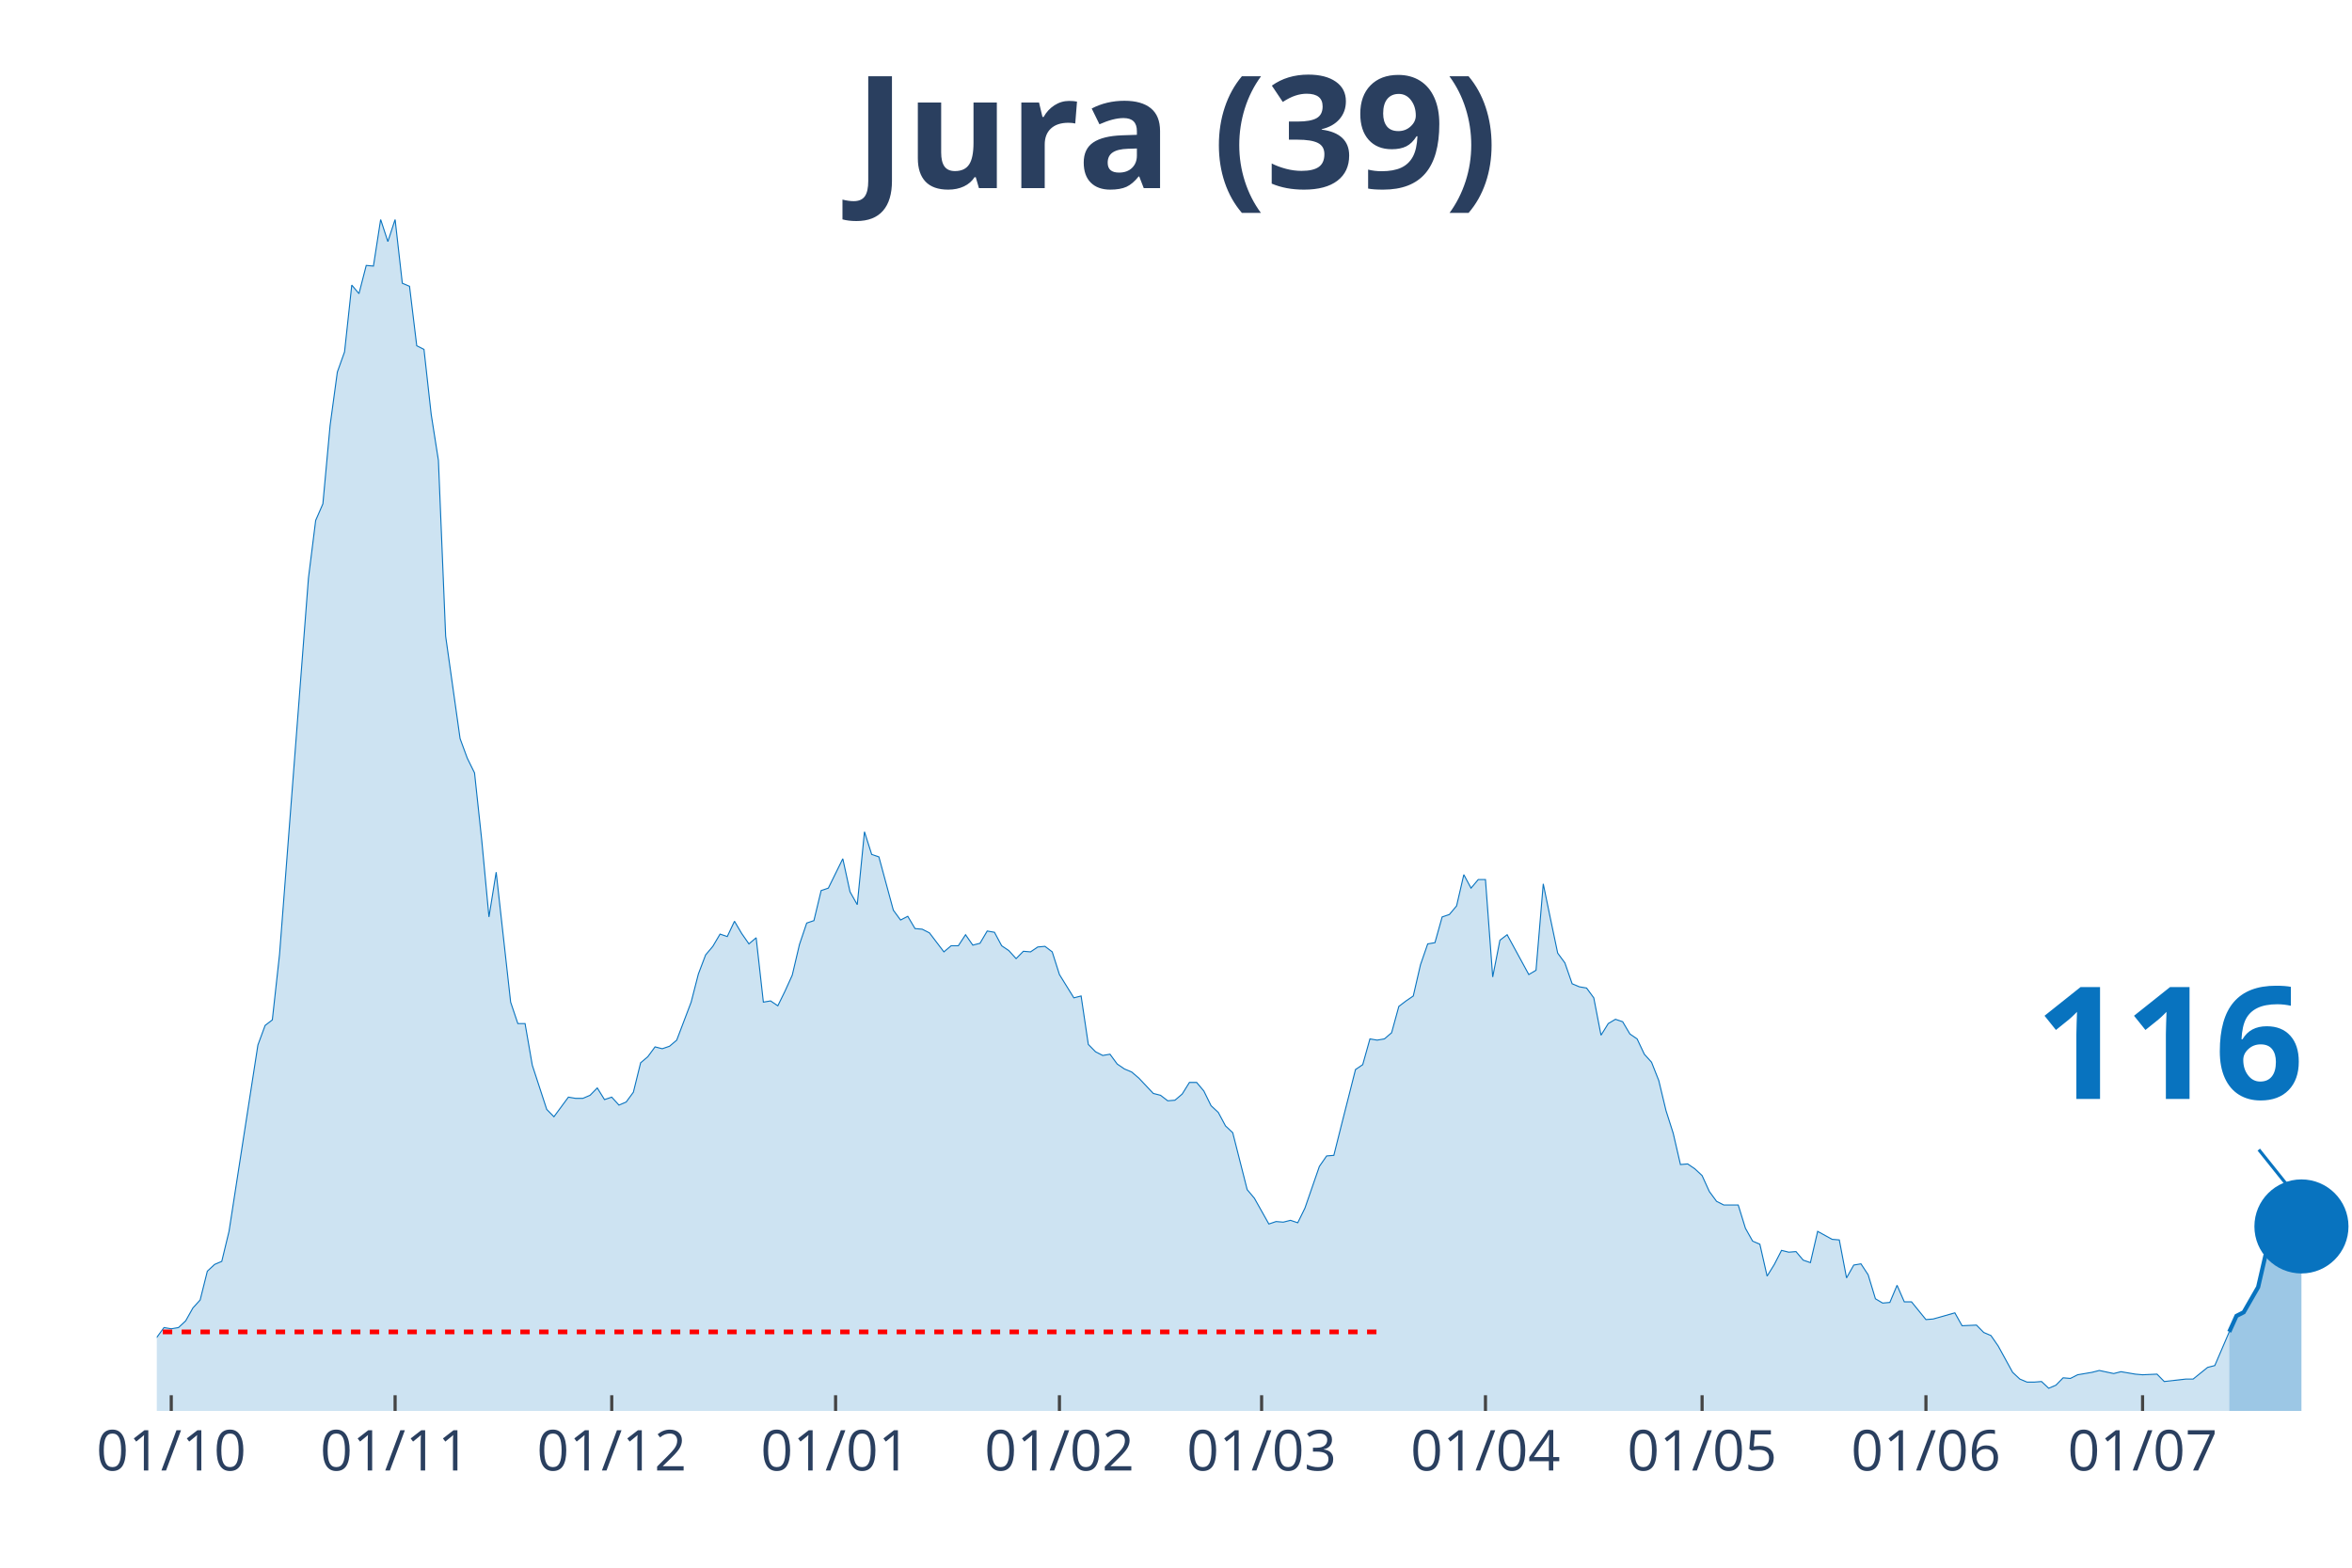
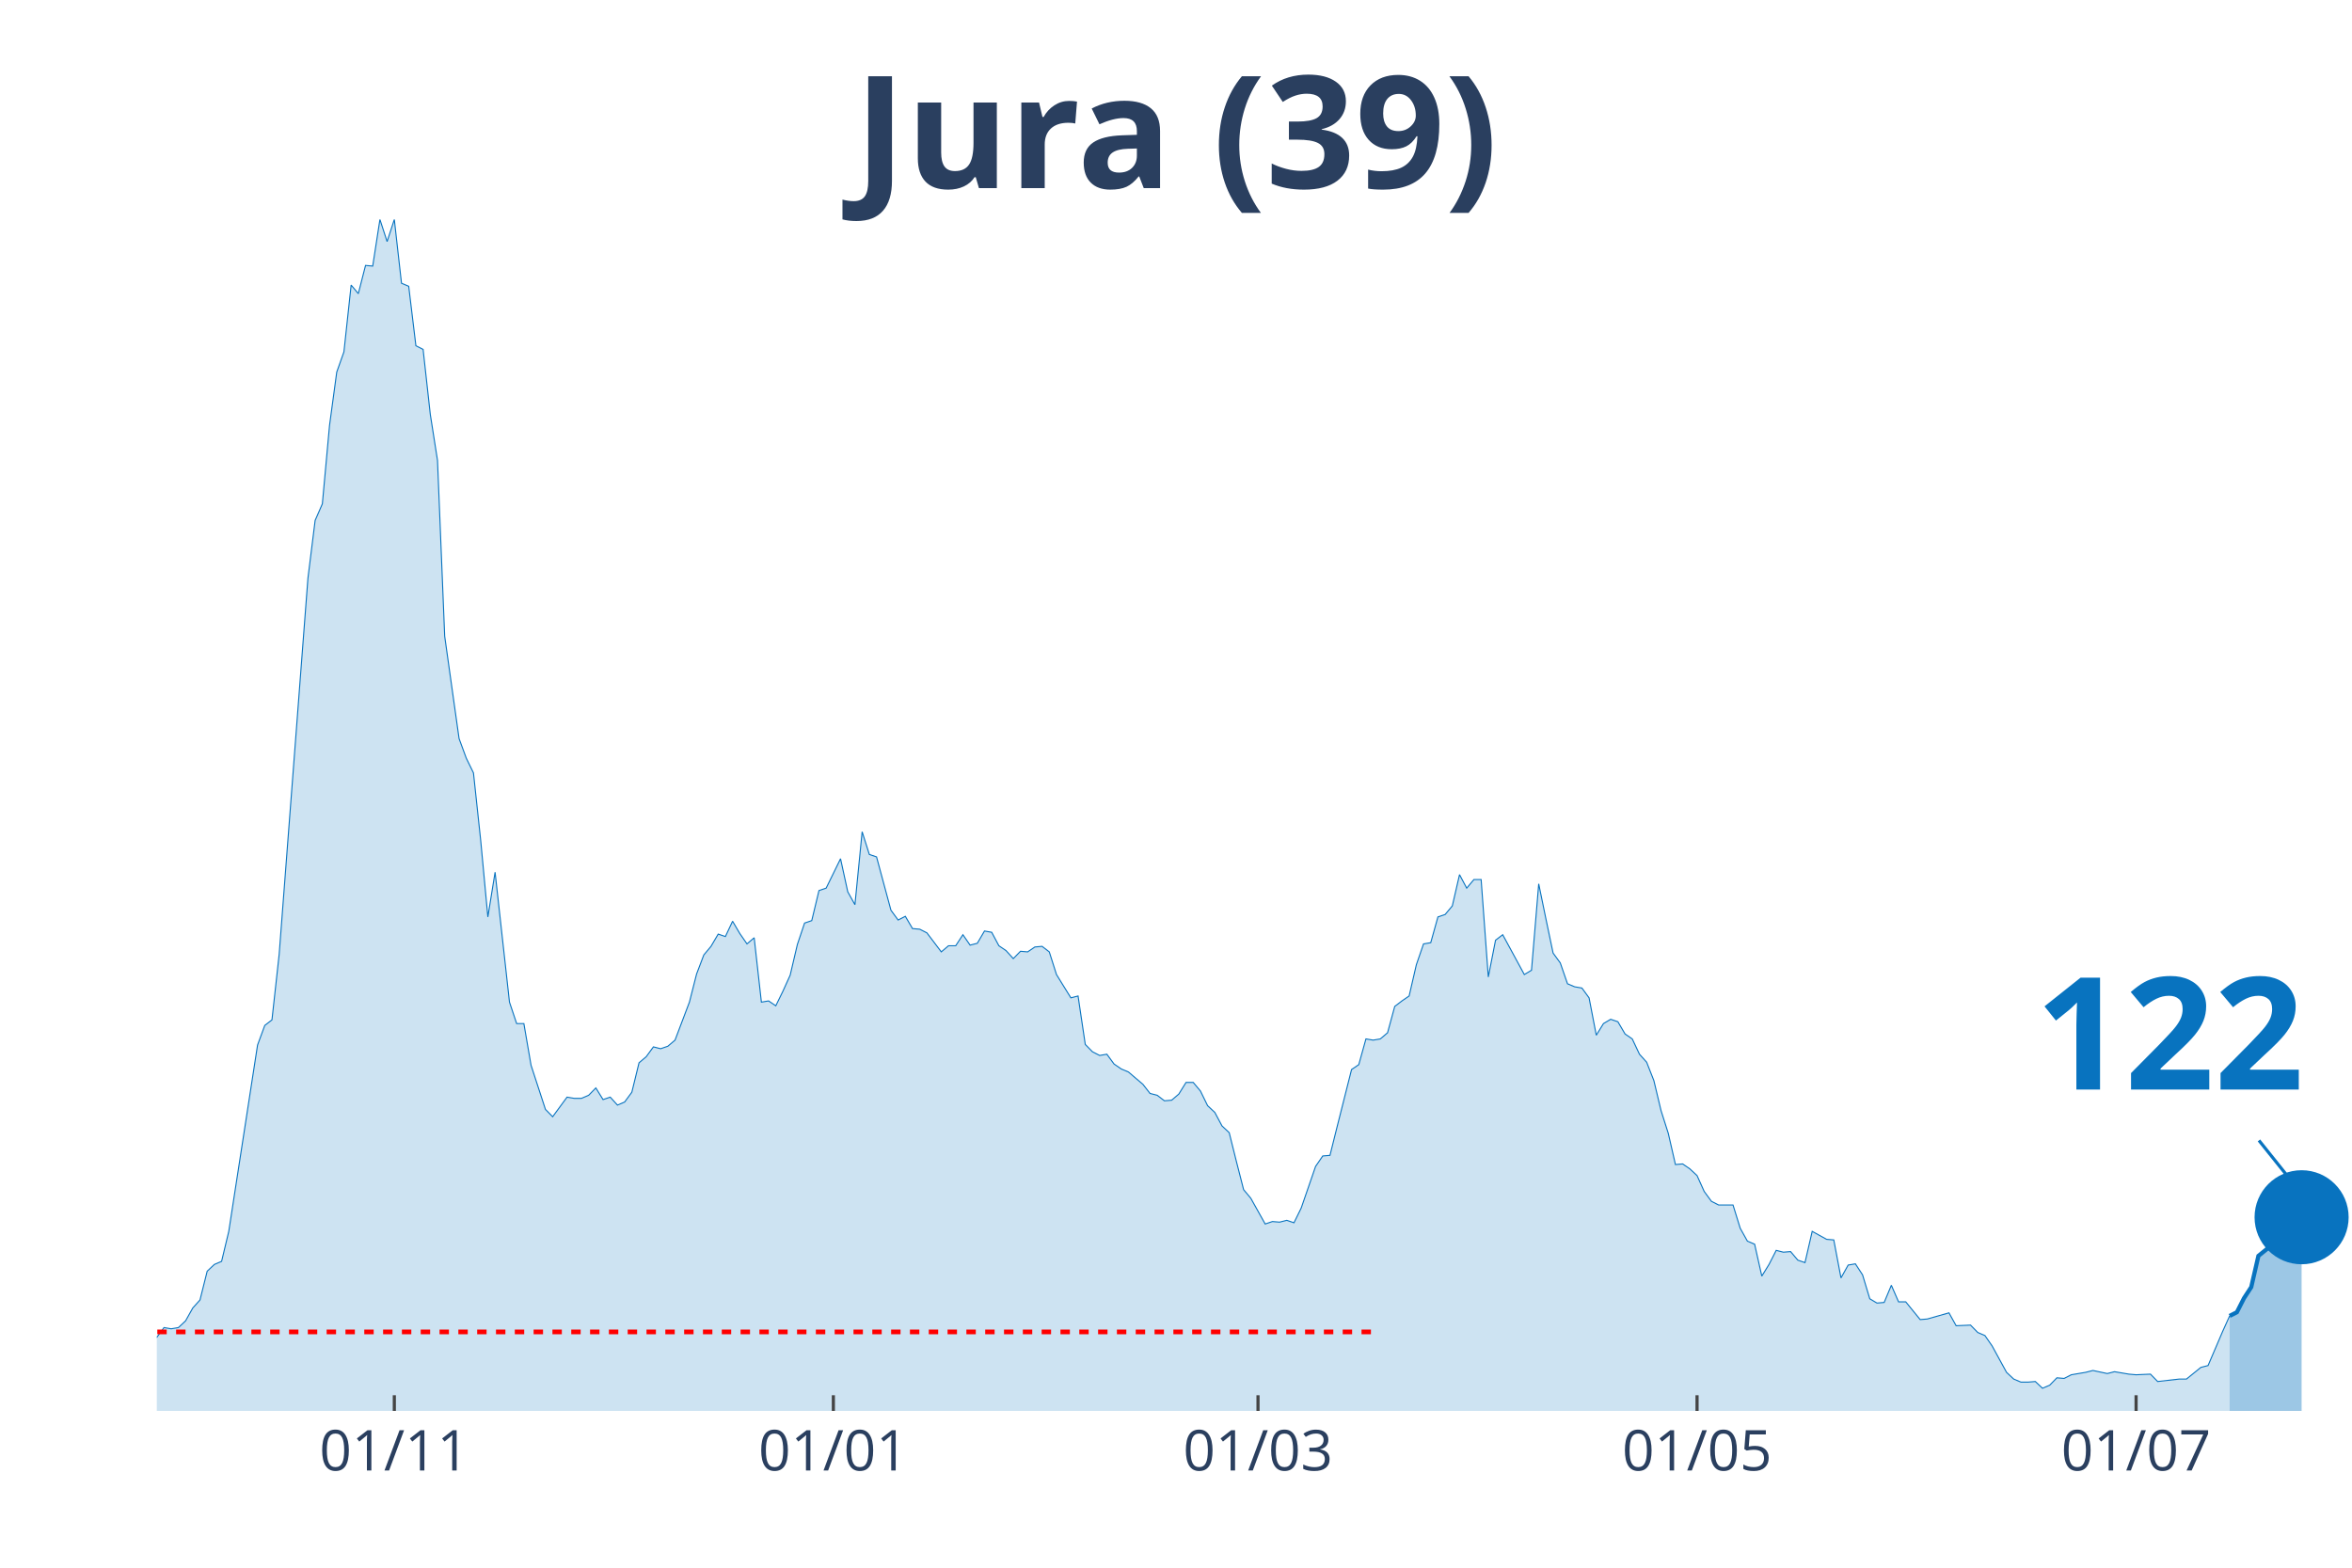
<svg xmlns="http://www.w3.org/2000/svg" class="main-svg" width="1125" height="750" style="" viewBox="0 0 750 500">
  <rect x="0" y="0" width="750" height="500" style="fill: rgb(0, 0, 0); fill-opacity: 0;" />
-   <defs id="defs-447d6e">
+   <defs id="defs-23a63a">
    <g class="clips">
-       <clipPath id="clip447d6exyplot" class="plotclip">
+       <clipPath id="clip23a63axyplot" class="plotclip">
        <rect width="700" height="380" />
      </clipPath>
-       <clipPath class="axesclip" id="clip447d6ex">
+       <clipPath class="axesclip" id="clip23a63ax">
        <rect x="50" y="0" width="700" height="500" />
      </clipPath>
-       <clipPath class="axesclip" id="clip447d6ey">
+       <clipPath class="axesclip" id="clip23a63ay">
        <rect x="0" y="70" width="750" height="380" />
      </clipPath>
-       <clipPath class="axesclip" id="clip447d6exy">
+       <clipPath class="axesclip" id="clip23a63axy">
        <rect x="50" y="70" width="700" height="380" />
      </clipPath>
    </g>
    <g class="gradients" />
  </defs>
  <g class="bglayer">
    <rect class="bg" x="50" y="70" width="700" height="380" style="fill: rgb(0, 0, 0); fill-opacity: 0; stroke-width: 0;" />
  </g>
  <g class="layer-below">
    <g class="imagelayer" />
    <g class="shapelayer" />
  </g>
  <g class="cartesianlayer">
    <g class="subplot xy">
      <g class="layer-subplot">
        <g class="shapelayer" />
        <g class="imagelayer" />
      </g>
      <g class="gridlayer">
        <g class="x">
-           <path class="xgrid crisp" transform="translate(54.61,0)" d="M0,70v380" style="stroke: rgb(255, 255, 255); stroke-opacity: 1; stroke-width: 1px;" />
-           <path class="xgrid crisp" transform="translate(125.99,0)" d="M0,70v380" style="stroke: rgb(255, 255, 255); stroke-opacity: 1; stroke-width: 1px;" />
-           <path class="xgrid crisp" transform="translate(195.07,0)" d="M0,70v380" style="stroke: rgb(255, 255, 255); stroke-opacity: 1; stroke-width: 1px;" />
-           <path class="xgrid crisp" transform="translate(266.45,0)" d="M0,70v380" style="stroke: rgb(255, 255, 255); stroke-opacity: 1; stroke-width: 1px;" />
-           <path class="xgrid crisp" transform="translate(337.83,0)" d="M0,70v380" style="stroke: rgb(255, 255, 255); stroke-opacity: 1; stroke-width: 1px;" />
-           <path class="xgrid crisp" transform="translate(402.3,0)" d="M0,70v380" style="stroke: rgb(255, 255, 255); stroke-opacity: 1; stroke-width: 1px;" />
-           <path class="xgrid crisp" transform="translate(473.68,0)" d="M0,70v380" style="stroke: rgb(255, 255, 255); stroke-opacity: 1; stroke-width: 1px;" />
-           <path class="xgrid crisp" transform="translate(542.76,0)" d="M0,70v380" style="stroke: rgb(255, 255, 255); stroke-opacity: 1; stroke-width: 1px;" />
-           <path class="xgrid crisp" transform="translate(614.14,0)" d="M0,70v380" style="stroke: rgb(255, 255, 255); stroke-opacity: 1; stroke-width: 1px;" />
-           <path class="xgrid crisp" transform="translate(683.22,0)" d="M0,70v380" style="stroke: rgb(255, 255, 255); stroke-opacity: 1; stroke-width: 1px;" />
+           <path class="xgrid crisp" transform="translate(125.74,0)" d="M0,70v380" style="stroke: rgb(255, 255, 255); stroke-opacity: 1; stroke-width: 1px;" />
+           <path class="xgrid crisp" transform="translate(265.74,0)" d="M0,70v380" style="stroke: rgb(255, 255, 255); stroke-opacity: 1; stroke-width: 1px;" />
+           <path class="xgrid crisp" transform="translate(401.15,0)" d="M0,70v380" style="stroke: rgb(255, 255, 255); stroke-opacity: 1; stroke-width: 1px;" />
+           <path class="xgrid crisp" transform="translate(541.15,0)" d="M0,70v380" style="stroke: rgb(255, 255, 255); stroke-opacity: 1; stroke-width: 1px;" />
+           <path class="xgrid crisp" transform="translate(681.15,0)" d="M0,70v380" style="stroke: rgb(255, 255, 255); stroke-opacity: 1; stroke-width: 1px;" />
        </g>
        <g class="y" />
      </g>
      <g class="zerolinelayer" />
      <path class="xlines-below" />
      <path class="ylines-below" />
      <g class="overlines-below" />
      <g class="xaxislayer-below" />
      <g class="yaxislayer-below" />
      <g class="overaxes-below" />
-       <g class="plot" transform="translate(50, 70)" clip-path="url('#clip447d6exyplot')">
+       <g class="plot" transform="translate(50, 70)" clip-path="url('#clip23a63axyplot')">
        <g class="scatterlayer mlayer">
-           <g class="trace scatter trace3422b6" style="stroke-miterlimit: 2;">
+           <g class="trace scatter tracea01545" style="stroke-miterlimit: 2;">
            <g class="fills">
              <g>
-                 <path class="js-fill" d="M660.86,380L-313.16,380L-313.16,378.44L-292.43,378.05L-290.13,379.41L-175,377.46L-172.7,376.68L-147.37,377.46L-145.07,378.63L-124.34,377.26L-122.04,377.07L-101.32,374.92L-99.01,373.94L-80.59,371.59L-78.29,371.01L-73.68,370.81L-71.38,368.27L-55.26,368.27L-52.96,367.69L-50.66,367.1L-48.36,367.88L-43.75,365.34L-41.45,363.78L-39.14,364.95L-36.84,363.38L-34.54,361.82L-32.24,361.63L-27.63,364.95L-25.33,363.38L-23.03,360.26L-20.72,359.87L-16.12,356.93L-13.82,355.37L-11.51,355.17L-9.21,355.96L-2.3,358.5L0,356.54L2.3,353.42L4.61,353.81L6.91,353.42L9.21,351.27L11.51,347.16L13.82,344.62L16.12,335.43L18.42,333.28L20.72,332.3L23.03,322.73L32.24,263.3L34.54,257.05L36.84,255.29L39.14,234.37L48.36,114.35L50.66,95.98L52.96,90.7L55.26,65.68L57.57,48.67L59.87,42.22L62.17,20.92L64.47,23.65L66.78,14.66L69.08,14.86L71.38,0L73.68,7.04L75.99,0L78.29,20.33L80.59,21.31L82.89,40.27L85.2,41.44L87.5,62.16L89.8,76.82L92.11,132.92L96.71,165.57L99.01,171.82L101.32,176.51L103.62,198.01L105.92,222.45L108.22,208.18L112.83,249.62L115.13,256.46L117.43,256.46L119.74,269.75L124.34,283.83L126.64,286.17L131.25,279.92L133.55,280.31L135.86,280.31L138.16,279.33L140.46,276.99L142.76,280.7L145.07,279.92L147.37,282.46L149.67,281.48L151.97,278.35L154.28,268.97L156.58,267.02L158.88,263.89L161.18,264.48L163.49,263.69L165.79,261.74L170.39,249.62L172.7,240.63L175,234.57L177.3,231.83L179.61,227.92L181.91,228.7L184.21,223.82L186.51,227.73L188.82,231.05L191.12,229.09L193.42,249.62L195.72,249.23L198.03,250.79L200.33,246.1L202.63,241.02L204.93,231.24L207.24,224.4L209.54,223.62L211.84,214.04L214.14,213.26L218.75,203.88L221.05,214.43L223.36,218.54L225.66,195.28L227.96,202.51L230.26,203.29L234.87,220.3L237.17,223.43L239.47,222.25L241.78,226.16L244.08,226.36L246.38,227.53L250.99,233.59L253.29,231.64L255.59,231.64L257.89,228.12L260.2,231.44L262.5,230.85L264.8,226.94L267.11,227.34L269.41,231.64L271.71,233.2L274.01,235.74L276.32,233.4L278.62,233.59L280.92,232.03L283.22,231.83L285.53,233.59L287.83,240.82L290.13,244.54L292.43,248.25L294.74,247.66L297.04,263.11L299.34,265.45L301.64,266.63L303.95,266.23L306.25,269.36L308.55,270.93L310.86,271.9L313.16,273.86L317.76,278.74L320.07,279.33L322.37,281.09L324.67,280.9L326.97,278.94L329.28,275.23L331.58,275.23L333.88,277.96L336.18,282.65L338.49,284.8L340.79,289.1L343.09,291.26L347.7,309.43L350,312.17L354.61,320.38L356.91,319.6L359.21,319.79L361.51,319.21L363.82,319.99L366.12,315.3L370.72,302.01L373.03,298.68L375.33,298.49L377.63,289.3L382.24,271.12L384.54,269.56L386.84,261.35L389.14,261.74L391.45,261.35L393.75,259.39L396.05,250.99L398.36,249.23L400.66,247.66L402.96,237.7L405.26,231.05L407.57,230.66L409.87,222.45L412.17,221.67L414.47,218.93L416.78,208.96L419.08,213.26L421.38,210.52L423.68,210.52L425.99,241.6L428.29,229.88L430.59,228.12L437.5,240.82L439.8,239.45L442.11,211.89L444.41,223.03L446.71,233.98L449.01,237.11L451.32,243.76L453.62,244.73L455.92,245.12L458.22,248.25L460.53,260.17L462.83,256.46L465.13,255.09L467.43,255.87L469.74,259.78L472.04,261.35L474.34,266.23L476.64,268.78L478.95,274.64L481.25,284.22L483.55,291.45L485.86,301.42L488.16,301.22L490.46,302.79L492.76,304.94L495.07,310.02L497.37,313.15L499.67,314.32L504.28,314.32L506.58,321.75L508.88,325.85L511.18,326.83L513.49,337L515.79,333.28L518.09,328.79L520.39,329.37L522.7,329.18L525,331.91L527.3,332.7L529.61,322.73L534.21,325.27L536.51,325.46L538.82,337.58L541.12,333.48L543.42,333.09L545.72,336.6L548.03,344.23L550.33,345.6L552.63,345.4L554.93,339.93L557.24,345.21L559.54,345.21L564.14,350.87L566.45,350.68L573.36,348.72L575.66,352.83L580.26,352.63L582.57,354.98L584.87,355.96L587.17,359.28L591.78,367.69L594.08,369.84L596.38,370.81L598.68,370.81L600.99,370.62L603.29,372.77L605.59,371.79L607.89,369.44L610.2,369.64L612.5,368.47L617.11,367.69L619.41,367.1L624.01,368.08L626.32,367.49L630.92,368.27L633.22,368.47L637.83,368.27L640.13,370.62L647.04,369.84L649.34,369.84L653.95,366.12L656.25,365.53L660.86,354.78" style="fill: rgb(8, 115, 191); fill-opacity: 0.2; stroke-width: 0;" />
+                 <path class="js-fill" d="M660.98,380L-312.13,380L-312.13,378.44L-291.48,378.05L-289.18,379.41L-174.43,377.46L-172.13,376.68L-146.89,377.46L-144.59,378.63L-123.93,377.26L-121.64,377.07L-100.98,374.92L-98.69,373.94L-80.33,371.59L-78.03,371.01L-73.44,370.81L-71.15,368.27L-55.08,368.27L-52.79,367.69L-50.49,367.1L-48.2,367.88L-43.61,365.34L-41.31,363.78L-39.02,364.95L-36.72,363.38L-34.43,361.82L-32.13,361.63L-27.54,364.95L-25.25,363.38L-22.95,360.26L-20.66,359.87L-16.07,356.93L-13.77,355.37L-11.48,355.17L-9.18,355.96L-2.3,358.5L0,356.54L2.3,353.42L4.59,353.81L6.89,353.42L9.18,351.27L11.48,347.16L13.77,344.62L16.07,335.43L18.36,333.28L20.66,332.3L22.95,322.73L32.13,263.3L34.43,257.05L36.72,255.29L39.02,234.37L48.2,114.35L50.49,95.98L52.79,90.7L55.08,65.68L57.38,48.67L59.67,42.22L61.97,20.92L64.26,23.65L66.56,14.66L68.85,14.86L71.15,0L73.44,7.04L75.74,0L78.03,20.33L80.33,21.31L82.62,40.27L84.92,41.44L87.21,62.16L89.51,76.82L91.8,132.92L96.39,165.57L98.69,171.82L100.98,176.51L103.28,198.01L105.57,222.45L107.87,208.18L112.46,249.62L114.75,256.46L117.05,256.46L119.34,269.75L123.93,283.83L126.23,286.17L130.82,279.92L133.11,280.31L135.41,280.31L137.7,279.33L140,276.99L142.3,280.7L144.59,279.92L146.89,282.46L149.18,281.48L151.48,278.35L153.77,268.97L156.07,267.02L158.36,263.89L160.66,264.48L162.95,263.69L165.25,261.74L169.84,249.62L172.13,240.63L174.43,234.57L176.72,231.83L179.02,227.92L181.31,228.7L183.61,223.82L185.9,227.73L188.2,231.05L190.49,229.09L192.79,249.62L195.08,249.23L197.38,250.79L199.67,246.1L201.97,241.02L204.26,231.24L206.56,224.4L208.85,223.62L211.15,214.04L213.44,213.26L218.03,203.88L220.33,214.43L222.62,218.54L224.92,195.28L227.21,202.51L229.51,203.29L234.1,220.3L236.39,223.43L238.69,222.25L240.98,226.16L243.28,226.36L245.57,227.53L250.16,233.59L252.46,231.64L254.75,231.64L257.05,228.12L259.34,231.44L261.64,230.85L263.93,226.94L266.23,227.34L268.52,231.64L270.82,233.2L273.11,235.74L275.41,233.4L277.7,233.59L280,232.03L282.3,231.83L284.59,233.59L286.89,240.82L289.18,244.54L291.48,248.25L293.77,247.66L296.07,263.11L298.36,265.45L300.66,266.63L302.95,266.23L305.25,269.36L307.54,270.93L309.84,271.9L312.13,273.86L314.43,275.81L316.72,278.74L319.02,279.33L321.31,281.09L323.61,280.9L325.9,278.94L328.2,275.23L330.49,275.23L332.79,277.96L335.08,282.65L337.38,284.8L339.67,289.1L341.97,291.26L344.26,300.44L346.56,309.43L348.85,312.17L353.44,320.38L355.74,319.6L358.03,319.79L360.33,319.21L362.62,319.99L364.92,315.3L369.51,302.01L371.8,298.68L374.1,298.49L376.39,289.3L380.98,271.12L383.28,269.56L385.57,261.35L387.87,261.74L390.16,261.35L392.46,259.39L394.75,250.99L397.05,249.23L399.34,247.66L401.64,237.7L403.93,231.05L406.23,230.66L408.52,222.45L410.82,221.67L413.11,218.93L415.41,208.96L417.7,213.26L420,210.52L422.3,210.52L424.59,241.6L426.89,229.88L429.18,228.12L436.07,240.82L438.36,239.45L440.66,211.89L442.95,223.03L445.25,233.98L447.54,237.11L449.84,243.76L452.13,244.73L454.43,245.12L456.72,248.25L459.02,260.17L461.31,256.46L463.61,255.09L465.9,255.87L468.2,259.78L470.49,261.35L472.79,266.23L475.08,268.78L477.38,274.64L479.67,284.22L481.97,291.45L484.26,301.42L486.56,301.22L488.85,302.79L491.15,304.94L493.44,310.02L495.74,313.15L498.03,314.32L502.62,314.32L504.92,321.75L507.21,325.85L509.51,326.83L511.8,337L514.1,333.28L516.39,328.79L518.69,329.37L520.98,329.18L523.28,331.91L525.57,332.7L527.87,322.73L532.46,325.27L534.75,325.46L537.05,337.58L539.34,333.48L541.64,333.09L543.93,336.6L546.23,344.23L548.52,345.6L550.82,345.4L553.11,339.93L555.41,345.21L557.7,345.21L562.3,350.87L564.59,350.68L571.48,348.72L573.77,352.83L578.36,352.63L580.66,354.98L582.95,355.96L585.25,359.28L589.84,367.69L592.13,369.84L594.43,370.81L596.72,370.81L599.02,370.62L601.31,372.77L603.61,371.79L605.9,369.44L608.2,369.64L610.49,368.47L615.08,367.69L617.38,367.1L621.97,368.08L624.26,367.49L628.85,368.27L631.15,368.47L635.74,368.27L638.03,370.62L644.92,369.84L647.21,369.84L651.8,366.12L654.1,365.53L658.69,354.78L660.98,349.7" style="fill: rgb(8, 115, 191); fill-opacity: 0.2; stroke-width: 0;" />
              </g>
            </g>
            <g class="errorbars" />
            <g class="lines">
-               <path class="js-line" d="M-313.16,378.44L-292.43,378.05L-290.13,379.41L-175,377.46L-172.7,376.68L-147.37,377.46L-145.07,378.63L-124.34,377.26L-122.04,377.07L-101.32,374.92L-99.01,373.94L-80.59,371.59L-78.29,371.01L-73.68,370.81L-71.38,368.27L-55.26,368.27L-52.96,367.69L-50.66,367.1L-48.36,367.88L-43.75,365.34L-41.45,363.78L-39.14,364.95L-36.84,363.38L-34.54,361.82L-32.24,361.63L-27.63,364.95L-25.33,363.38L-23.03,360.26L-20.72,359.87L-16.12,356.93L-13.82,355.37L-11.51,355.17L-9.21,355.96L-2.3,358.5L0,356.54L2.3,353.42L4.61,353.81L6.91,353.42L9.21,351.27L11.51,347.16L13.82,344.62L16.12,335.43L18.42,333.28L20.72,332.3L23.03,322.73L32.24,263.3L34.54,257.05L36.84,255.29L39.14,234.37L48.36,114.35L50.66,95.98L52.96,90.7L55.26,65.68L57.57,48.67L59.87,42.22L62.17,20.92L64.47,23.65L66.78,14.66L69.08,14.86L71.38,0L73.68,7.04L75.99,0L78.29,20.33L80.59,21.31L82.89,40.27L85.2,41.44L87.5,62.16L89.8,76.82L92.11,132.92L96.71,165.57L99.01,171.82L101.32,176.51L103.62,198.01L105.92,222.45L108.22,208.18L112.83,249.62L115.13,256.46L117.43,256.46L119.74,269.75L124.34,283.83L126.64,286.17L131.25,279.92L133.55,280.31L135.86,280.31L138.16,279.33L140.46,276.99L142.76,280.7L145.07,279.92L147.37,282.46L149.67,281.48L151.97,278.35L154.28,268.97L156.58,267.02L158.88,263.89L161.18,264.48L163.49,263.69L165.79,261.74L170.39,249.62L172.7,240.63L175,234.57L177.3,231.83L179.61,227.92L181.91,228.7L184.21,223.82L186.51,227.73L188.82,231.05L191.12,229.09L193.42,249.62L195.72,249.23L198.03,250.79L200.33,246.1L202.63,241.02L204.93,231.24L207.24,224.4L209.54,223.62L211.84,214.04L214.14,213.26L218.75,203.88L221.05,214.43L223.36,218.54L225.66,195.28L227.96,202.51L230.26,203.29L234.87,220.3L237.17,223.43L239.47,222.25L241.78,226.16L244.08,226.36L246.38,227.53L250.99,233.59L253.29,231.64L255.59,231.64L257.89,228.12L260.2,231.44L262.5,230.85L264.8,226.94L267.11,227.34L269.41,231.64L271.71,233.2L274.01,235.74L276.32,233.4L278.62,233.59L280.92,232.03L283.22,231.83L285.53,233.59L287.83,240.82L290.13,244.54L292.43,248.25L294.74,247.66L297.04,263.11L299.34,265.45L301.64,266.63L303.95,266.23L306.25,269.36L308.55,270.93L310.86,271.9L313.16,273.86L317.76,278.74L320.07,279.33L322.37,281.09L324.67,280.9L326.97,278.94L329.28,275.23L331.58,275.23L333.88,277.96L336.18,282.65L338.49,284.8L340.79,289.1L343.09,291.26L347.7,309.43L350,312.17L354.61,320.38L356.91,319.6L359.21,319.79L361.51,319.21L363.82,319.99L366.12,315.3L370.72,302.01L373.03,298.68L375.33,298.49L377.63,289.3L382.24,271.12L384.54,269.56L386.84,261.35L389.14,261.74L391.45,261.35L393.75,259.39L396.05,250.99L398.36,249.23L400.66,247.66L402.96,237.7L405.26,231.05L407.57,230.66L409.87,222.45L412.17,221.67L414.47,218.93L416.78,208.96L419.08,213.26L421.38,210.52L423.68,210.52L425.99,241.6L428.29,229.88L430.59,228.12L437.5,240.82L439.8,239.45L442.11,211.89L444.41,223.03L446.71,233.98L449.01,237.11L451.32,243.76L453.62,244.73L455.92,245.12L458.22,248.25L460.53,260.17L462.83,256.46L465.13,255.09L467.43,255.87L469.74,259.78L472.04,261.35L474.34,266.23L476.64,268.78L478.95,274.64L481.25,284.22L483.55,291.45L485.86,301.42L488.16,301.22L490.46,302.79L492.76,304.94L495.07,310.02L497.37,313.15L499.67,314.32L504.28,314.32L506.58,321.75L508.88,325.85L511.18,326.83L513.49,337L515.79,333.28L518.09,328.79L520.39,329.37L522.7,329.18L525,331.91L527.3,332.7L529.61,322.73L534.21,325.27L536.51,325.46L538.82,337.58L541.12,333.48L543.42,333.09L545.72,336.6L548.03,344.23L550.33,345.6L552.63,345.4L554.93,339.93L557.24,345.21L559.54,345.21L564.14,350.87L566.45,350.68L573.36,348.72L575.66,352.83L580.26,352.63L582.57,354.98L584.87,355.96L587.17,359.28L591.78,367.69L594.08,369.84L596.38,370.81L598.68,370.81L600.99,370.62L603.29,372.77L605.59,371.79L607.89,369.44L610.2,369.64L612.5,368.47L617.11,367.69L619.41,367.1L624.01,368.08L626.32,367.49L630.92,368.27L633.22,368.47L637.83,368.27L640.13,370.62L647.04,369.84L649.34,369.84L653.95,366.12L656.25,365.53L660.86,354.78" style="vector-effect: non-scaling-stroke; fill: none; stroke: rgb(8, 115, 191); stroke-opacity: 1; stroke-width: 0.5px; opacity: 1;" />
+               <path class="js-line" d="M-312.13,378.44L-291.48,378.05L-289.18,379.41L-174.43,377.46L-172.13,376.68L-146.89,377.46L-144.59,378.63L-123.93,377.26L-121.64,377.07L-100.98,374.92L-98.69,373.94L-80.33,371.59L-78.03,371.01L-73.44,370.81L-71.15,368.27L-55.08,368.27L-52.79,367.69L-50.49,367.1L-48.2,367.88L-43.61,365.34L-41.31,363.78L-39.02,364.95L-36.72,363.38L-34.43,361.82L-32.13,361.63L-27.54,364.95L-25.25,363.38L-22.95,360.26L-20.66,359.87L-16.07,356.93L-13.77,355.37L-11.48,355.17L-9.18,355.96L-2.3,358.5L0,356.54L2.3,353.42L4.59,353.81L6.89,353.42L9.18,351.27L11.48,347.16L13.77,344.62L16.07,335.43L18.36,333.28L20.66,332.3L22.95,322.73L32.13,263.3L34.43,257.05L36.72,255.29L39.02,234.37L48.2,114.35L50.49,95.98L52.79,90.7L55.08,65.68L57.38,48.67L59.67,42.22L61.97,20.92L64.26,23.65L66.56,14.66L68.85,14.86L71.15,0L73.44,7.04L75.74,0L78.03,20.33L80.33,21.31L82.62,40.27L84.92,41.44L87.21,62.16L89.51,76.82L91.8,132.92L96.39,165.57L98.69,171.82L100.98,176.51L103.28,198.01L105.57,222.45L107.87,208.18L112.46,249.62L114.75,256.46L117.05,256.46L119.34,269.75L123.93,283.83L126.23,286.17L130.82,279.92L133.11,280.31L135.41,280.31L137.7,279.33L140,276.99L142.3,280.7L144.59,279.92L146.89,282.46L149.18,281.48L151.48,278.35L153.77,268.97L156.07,267.02L158.36,263.89L160.66,264.48L162.95,263.69L165.25,261.74L169.84,249.62L172.13,240.63L174.43,234.57L176.72,231.83L179.02,227.92L181.31,228.7L183.61,223.82L185.9,227.73L188.2,231.05L190.49,229.09L192.79,249.62L195.08,249.23L197.38,250.79L199.67,246.1L201.97,241.02L204.26,231.24L206.56,224.4L208.85,223.62L211.15,214.04L213.44,213.26L218.03,203.88L220.33,214.43L222.62,218.54L224.92,195.28L227.21,202.51L229.51,203.29L234.1,220.3L236.39,223.43L238.69,222.25L240.98,226.16L243.28,226.36L245.57,227.53L250.16,233.59L252.46,231.64L254.75,231.64L257.05,228.12L259.34,231.44L261.64,230.85L263.93,226.94L266.23,227.34L268.52,231.64L270.82,233.2L273.11,235.74L275.41,233.4L277.7,233.59L280,232.03L282.3,231.83L284.59,233.59L286.89,240.82L289.18,244.54L291.48,248.25L293.77,247.66L296.07,263.11L298.36,265.45L300.66,266.63L302.95,266.23L305.25,269.36L307.54,270.93L309.84,271.9L312.13,273.86L314.43,275.81L316.72,278.74L319.02,279.33L321.31,281.09L323.61,280.9L325.9,278.94L328.2,275.23L330.49,275.23L332.79,277.96L335.08,282.65L337.38,284.8L339.67,289.1L341.97,291.26L344.26,300.44L346.56,309.43L348.85,312.17L353.44,320.38L355.74,319.6L358.03,319.79L360.33,319.21L362.62,319.99L364.92,315.3L369.51,302.01L371.8,298.68L374.1,298.49L376.39,289.3L380.98,271.12L383.28,269.56L385.57,261.35L387.87,261.74L390.16,261.35L392.46,259.39L394.75,250.99L397.05,249.23L399.34,247.66L401.64,237.7L403.93,231.05L406.23,230.66L408.52,222.45L410.82,221.67L413.11,218.93L415.41,208.96L417.7,213.26L420,210.52L422.3,210.52L424.59,241.6L426.89,229.88L429.18,228.12L436.07,240.82L438.36,239.45L440.66,211.89L442.95,223.03L445.25,233.98L447.54,237.11L449.84,243.76L452.13,244.73L454.43,245.12L456.72,248.25L459.02,260.17L461.31,256.46L463.61,255.09L465.9,255.87L468.2,259.78L470.49,261.35L472.79,266.23L475.08,268.78L477.38,274.64L479.67,284.22L481.97,291.45L484.26,301.42L486.56,301.22L488.85,302.79L491.15,304.94L493.44,310.02L495.74,313.15L498.03,314.32L502.62,314.32L504.92,321.75L507.21,325.85L509.51,326.83L511.8,337L514.1,333.28L516.39,328.79L518.69,329.37L520.98,329.18L523.28,331.91L525.57,332.7L527.87,322.73L532.46,325.27L534.75,325.46L537.05,337.58L539.34,333.48L541.64,333.09L543.93,336.6L546.23,344.23L548.52,345.6L550.82,345.4L553.11,339.93L555.41,345.21L557.7,345.21L562.3,350.87L564.59,350.68L571.48,348.72L573.77,352.83L578.36,352.63L580.66,354.98L582.95,355.96L585.25,359.28L589.84,367.69L592.13,369.84L594.43,370.81L596.72,370.81L599.02,370.62L601.31,372.77L603.61,371.79L605.9,369.44L608.2,369.64L610.49,368.47L615.08,367.69L617.38,367.1L621.97,368.08L624.26,367.49L628.85,368.27L631.15,368.47L635.74,368.27L638.03,370.62L644.92,369.84L647.21,369.84L651.8,366.12L654.1,365.53L658.69,354.78L660.98,349.7" style="vector-effect: non-scaling-stroke; fill: none; stroke: rgb(8, 115, 191); stroke-opacity: 1; stroke-width: 0.5px; opacity: 1;" />
            </g>
            <g class="points" />
            <g class="text" />
          </g>
-           <g class="trace scatter trace2662f1" style="stroke-miterlimit: 2;">
+           <g class="trace scatter trace39439b" style="stroke-miterlimit: 2;">
            <g class="fills">
              <g>
-                 <path class="js-fill" d="M683.88,380L660.86,380L660.86,354.78L663.16,349.7L665.46,348.53L670.07,340.51L672.37,330.55L676.97,326.83L679.28,327.22L681.58,326.64L683.88,321.16" style="fill: rgb(8, 115, 191); fill-opacity: 0.4; stroke-width: 0;" />
+                 <path class="js-fill" d="M683.93,380L660.98,380L660.98,349.7L663.28,348.53L665.57,344.03L667.87,340.51L670.16,330.55L674.75,326.83L677.05,327.22L679.34,326.64L681.64,321.16L683.93,318.23" style="fill: rgb(8, 115, 191); fill-opacity: 0.4; stroke-width: 0;" />
              </g>
            </g>
            <g class="errorbars" />
            <g class="lines">
-               <path class="js-line" d="M660.86,354.78L663.16,349.7L665.46,348.53L670.07,340.51L672.37,330.55L676.97,326.83L679.28,327.22L681.58,326.64L683.88,321.16" style="vector-effect: non-scaling-stroke; fill: none; stroke: rgb(8, 115, 191); stroke-opacity: 1; stroke-width: 2px; opacity: 1;" />
+               <path class="js-line" d="M660.98,349.7L663.28,348.53L665.57,344.03L667.87,340.51L670.16,330.55L674.75,326.83L677.05,327.22L679.34,326.64L681.64,321.16L683.93,318.23" style="vector-effect: non-scaling-stroke; fill: none; stroke: rgb(8, 115, 191); stroke-opacity: 1; stroke-width: 2px; opacity: 1;" />
            </g>
            <g class="points" />
            <g class="text" />
          </g>
-           <g class="trace scatter trace39f6f1" style="stroke-miterlimit: 2; opacity: 1;">
+           <g class="trace scatter traceef517e" style="stroke-miterlimit: 2; opacity: 1;">
            <g class="fills" />
            <g class="errorbars" />
            <g class="lines" />
            <g class="points">
-               <path class="point" transform="translate(683.88,321.16)" d="M15,0A15,15 0 1,1 0,-15A15,15 0 0,1 15,0Z" style="opacity: 1; stroke-width: 0px; fill: rgb(8, 115, 191); fill-opacity: 1;" />
+               <path class="point" transform="translate(683.93,318.23)" d="M15,0A15,15 0 1,1 0,-15A15,15 0 0,1 15,0Z" style="opacity: 1; stroke-width: 0px; fill: rgb(8, 115, 191); fill-opacity: 1;" />
            </g>
            <g class="text" />
          </g>
        </g>
      </g>
      <g class="overplot" />
      <path class="xlines-above crisp" style="fill: none; stroke-width: 1px; stroke: rgb(0, 0, 0); stroke-opacity: 0;" d="" />
      <path class="ylines-above crisp" style="fill: none;" d="M0,0" />
      <g class="overlines-above" />
      <g class="xaxislayer-above">
-         <path class="xtick ticks crisp" d="M0,450v-5" transform="translate(54.61,0)" style="stroke: rgb(68, 68, 68); stroke-opacity: 1; stroke-width: 1px;" />
-         <path class="xtick ticks crisp" d="M0,450v-5" transform="translate(125.99,0)" style="stroke: rgb(68, 68, 68); stroke-opacity: 1; stroke-width: 1px;" />
-         <path class="xtick ticks crisp" d="M0,450v-5" transform="translate(195.07,0)" style="stroke: rgb(68, 68, 68); stroke-opacity: 1; stroke-width: 1px;" />
-         <path class="xtick ticks crisp" d="M0,450v-5" transform="translate(266.45,0)" style="stroke: rgb(68, 68, 68); stroke-opacity: 1; stroke-width: 1px;" />
-         <path class="xtick ticks crisp" d="M0,450v-5" transform="translate(337.83,0)" style="stroke: rgb(68, 68, 68); stroke-opacity: 1; stroke-width: 1px;" />
-         <path class="xtick ticks crisp" d="M0,450v-5" transform="translate(402.3,0)" style="stroke: rgb(68, 68, 68); stroke-opacity: 1; stroke-width: 1px;" />
-         <path class="xtick ticks crisp" d="M0,450v-5" transform="translate(473.68,0)" style="stroke: rgb(68, 68, 68); stroke-opacity: 1; stroke-width: 1px;" />
-         <path class="xtick ticks crisp" d="M0,450v-5" transform="translate(542.76,0)" style="stroke: rgb(68, 68, 68); stroke-opacity: 1; stroke-width: 1px;" />
-         <path class="xtick ticks crisp" d="M0,450v-5" transform="translate(614.14,0)" style="stroke: rgb(68, 68, 68); stroke-opacity: 1; stroke-width: 1px;" />
-         <path class="xtick ticks crisp" d="M0,450v-5" transform="translate(683.22,0)" style="stroke: rgb(68, 68, 68); stroke-opacity: 1; stroke-width: 1px;" />
+         <path class="xtick ticks crisp" d="M0,450v-5" transform="translate(125.74,0)" style="stroke: rgb(68, 68, 68); stroke-opacity: 1; stroke-width: 1px;" />
+         <path class="xtick ticks crisp" d="M0,450v-5" transform="translate(265.74,0)" style="stroke: rgb(68, 68, 68); stroke-opacity: 1; stroke-width: 1px;" />
+         <path class="xtick ticks crisp" d="M0,450v-5" transform="translate(401.15,0)" style="stroke: rgb(68, 68, 68); stroke-opacity: 1; stroke-width: 1px;" />
+         <path class="xtick ticks crisp" d="M0,450v-5" transform="translate(541.15,0)" style="stroke: rgb(68, 68, 68); stroke-opacity: 1; stroke-width: 1px;" />
+         <path class="xtick ticks crisp" d="M0,450v-5" transform="translate(681.15,0)" style="stroke: rgb(68, 68, 68); stroke-opacity: 1; stroke-width: 1px;" />
        <g class="xtick">
-           <text text-anchor="middle" x="0" y="469" transform="translate(54.61,0)" style="font-family: 'Open Sans', verdana, arial, sans-serif; font-size: 18px; fill: rgb(42, 63, 95); fill-opacity: 1; white-space: pre;">01/10</text>
+           <text text-anchor="middle" x="0" y="469" transform="translate(125.74,0)" style="font-family: 'Open Sans', verdana, arial, sans-serif; font-size: 18px; fill: rgb(42, 63, 95); fill-opacity: 1; white-space: pre;">01/11</text>
        </g>
        <g class="xtick">
-           <text text-anchor="middle" x="0" y="469" transform="translate(125.99,0)" style="font-family: 'Open Sans', verdana, arial, sans-serif; font-size: 18px; fill: rgb(42, 63, 95); fill-opacity: 1; white-space: pre;">01/11</text>
+           <text text-anchor="middle" x="0" y="469" transform="translate(265.74,0)" style="font-family: 'Open Sans', verdana, arial, sans-serif; font-size: 18px; fill: rgb(42, 63, 95); fill-opacity: 1; white-space: pre;">01/01</text>
        </g>
        <g class="xtick">
-           <text text-anchor="middle" x="0" y="469" transform="translate(195.07,0)" style="font-family: 'Open Sans', verdana, arial, sans-serif; font-size: 18px; fill: rgb(42, 63, 95); fill-opacity: 1; white-space: pre;">01/12</text>
+           <text text-anchor="middle" x="0" y="469" transform="translate(401.15,0)" style="font-family: 'Open Sans', verdana, arial, sans-serif; font-size: 18px; fill: rgb(42, 63, 95); fill-opacity: 1; white-space: pre;">01/03</text>
        </g>
        <g class="xtick">
-           <text text-anchor="middle" x="0" y="469" transform="translate(266.45,0)" style="font-family: 'Open Sans', verdana, arial, sans-serif; font-size: 18px; fill: rgb(42, 63, 95); fill-opacity: 1; white-space: pre;">01/01</text>
+           <text text-anchor="middle" x="0" y="469" transform="translate(541.15,0)" style="font-family: 'Open Sans', verdana, arial, sans-serif; font-size: 18px; fill: rgb(42, 63, 95); fill-opacity: 1; white-space: pre;">01/05</text>
        </g>
        <g class="xtick">
-           <text text-anchor="middle" x="0" y="469" transform="translate(337.83,0)" style="font-family: 'Open Sans', verdana, arial, sans-serif; font-size: 18px; fill: rgb(42, 63, 95); fill-opacity: 1; white-space: pre;">01/02</text>
-         </g>
-         <g class="xtick">
-           <text text-anchor="middle" x="0" y="469" transform="translate(402.3,0)" style="font-family: 'Open Sans', verdana, arial, sans-serif; font-size: 18px; fill: rgb(42, 63, 95); fill-opacity: 1; white-space: pre;">01/03</text>
-         </g>
-         <g class="xtick">
-           <text text-anchor="middle" x="0" y="469" transform="translate(473.68,0)" style="font-family: 'Open Sans', verdana, arial, sans-serif; font-size: 18px; fill: rgb(42, 63, 95); fill-opacity: 1; white-space: pre;">01/04</text>
-         </g>
-         <g class="xtick">
-           <text text-anchor="middle" x="0" y="469" transform="translate(542.76,0)" style="font-family: 'Open Sans', verdana, arial, sans-serif; font-size: 18px; fill: rgb(42, 63, 95); fill-opacity: 1; white-space: pre;">01/05</text>
-         </g>
-         <g class="xtick">
-           <text text-anchor="middle" x="0" y="469" transform="translate(614.14,0)" style="font-family: 'Open Sans', verdana, arial, sans-serif; font-size: 18px; fill: rgb(42, 63, 95); fill-opacity: 1; white-space: pre;">01/06</text>
-         </g>
-         <g class="xtick">
-           <text text-anchor="middle" x="0" y="469" transform="translate(683.22,0)" style="font-family: 'Open Sans', verdana, arial, sans-serif; font-size: 18px; fill: rgb(42, 63, 95); fill-opacity: 1; white-space: pre;">01/07</text>
+           <text text-anchor="middle" x="0" y="469" transform="translate(681.15,0)" style="font-family: 'Open Sans', verdana, arial, sans-serif; font-size: 18px; fill: rgb(42, 63, 95); fill-opacity: 1; white-space: pre;">01/07</text>
        </g>
      </g>
      <g class="yaxislayer-above" />
      <g class="overaxes-above" />
    </g>
  </g>
  <g class="polarlayer" />
  <g class="ternarylayer" />
  <g class="geolayer" />
  <g class="funnelarealayer" />
  <g class="pielayer" />
  <g class="treemaplayer" />
  <g class="sunburstlayer" />
  <g class="glimages" />
-   <defs id="topdefs-447d6e">
+   <defs id="topdefs-23a63a">
    <g class="clips" />
  </defs>
  <g class="layer-above">
    <g class="imagelayer" />
    <g class="shapelayer">
-       <path data-index="0" fill-rule="evenodd" d="M-1244.08,424.8L439.14,424.8" clip-path="url('#clip447d6exy')" style="opacity: 1; stroke: rgb(255, 0, 0); stroke-opacity: 1; fill: rgb(0, 0, 0); fill-opacity: 0; stroke-dasharray: 3px, 3px; stroke-width: 1.5px;" />
+       <path data-index="0" fill-rule="evenodd" d="M-1239.84,424.8L437.87,424.8" clip-path="url('#clip23a63axy')" style="opacity: 1; stroke: rgb(255, 0, 0); stroke-opacity: 1; fill: rgb(0, 0, 0); fill-opacity: 0; stroke-dasharray: 3px, 3px; stroke-width: 1.5px;" />
    </g>
  </g>
  <g class="infolayer">
    <g class="g-gtitle">
      <text class="gtitle" x="375" y="25" text-anchor="middle" dy="0.7em" style="font-family: 'Open Sans', verdana, arial, sans-serif; font-size: 50px; fill: rgb(42, 63, 95); opacity: 1; font-weight: normal; white-space: pre;">
        <tspan style="font-weight:bold">Jura (39)</tspan>
      </text>
    </g>
    <g class="g-xtitle" />
    <g class="annotation" data-index="0" style="opacity: 1;">
-       <g class="annotation-text-g" transform="rotate(0,691.88,331.16)">
-         <g class="cursor-pointer" transform="translate(634, 295)">
+       <g class="annotation-text-g" transform="rotate(0,691.93,328.23)">
+         <g class="cursor-pointer" transform="translate(634, 292)">
          <rect class="bg" x="0.5" y="0.5" width="115" height="71" style="stroke-width: 1px; stroke: rgb(0, 0, 0); stroke-opacity: 0; fill: rgb(255, 255, 255); fill-opacity: 0.6;" />
          <text class="annotation-text" text-anchor="middle" x="57.812" y="55.5" style="font-family: 'Open Sans', verdana, arial, sans-serif; font-size: 50px; fill: rgb(8, 115, 191); fill-opacity: 1; white-space: pre;">
-             <tspan style="font-weight:bold">116 </tspan>
+             <tspan style="font-weight:bold">122 </tspan>
          </text>
        </g>
      </g>
      <g class="annotation-arrow-g" style="opacity: 1;">
-         <path d="M720.28,366.66L731.88,381.16" style="stroke-width: 1px; stroke: rgb(8, 115, 191); stroke-opacity: 1; stroke-dasharray: 0px, 0px, 18.569px, 18.569px;" />
+         <path d="M720.33,363.73L731.93,378.23" style="stroke-width: 1px; stroke: rgb(8, 115, 191); stroke-opacity: 1; stroke-dasharray: 0px, 0px, 18.569px, 18.569px;" />
      </g>
    </g>
  </g>
</svg>
